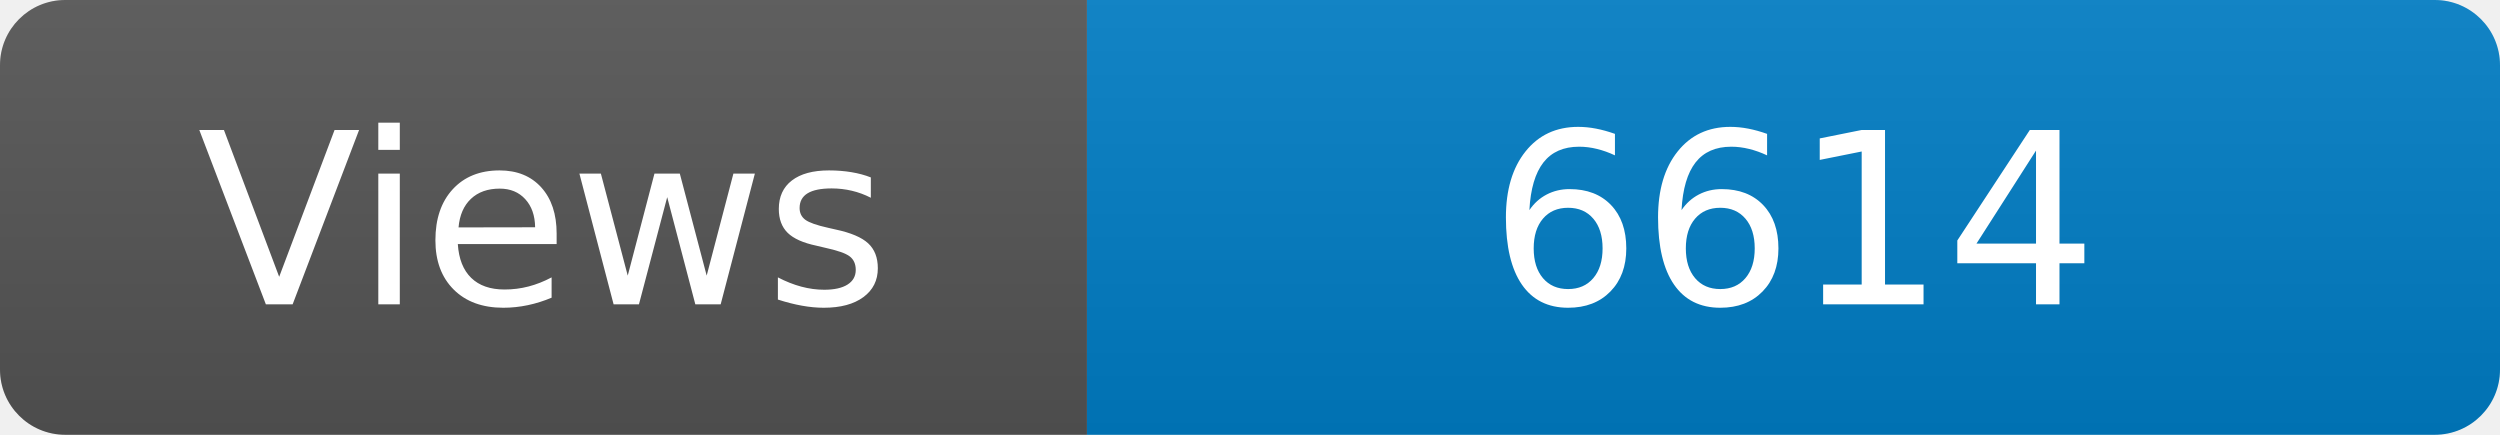
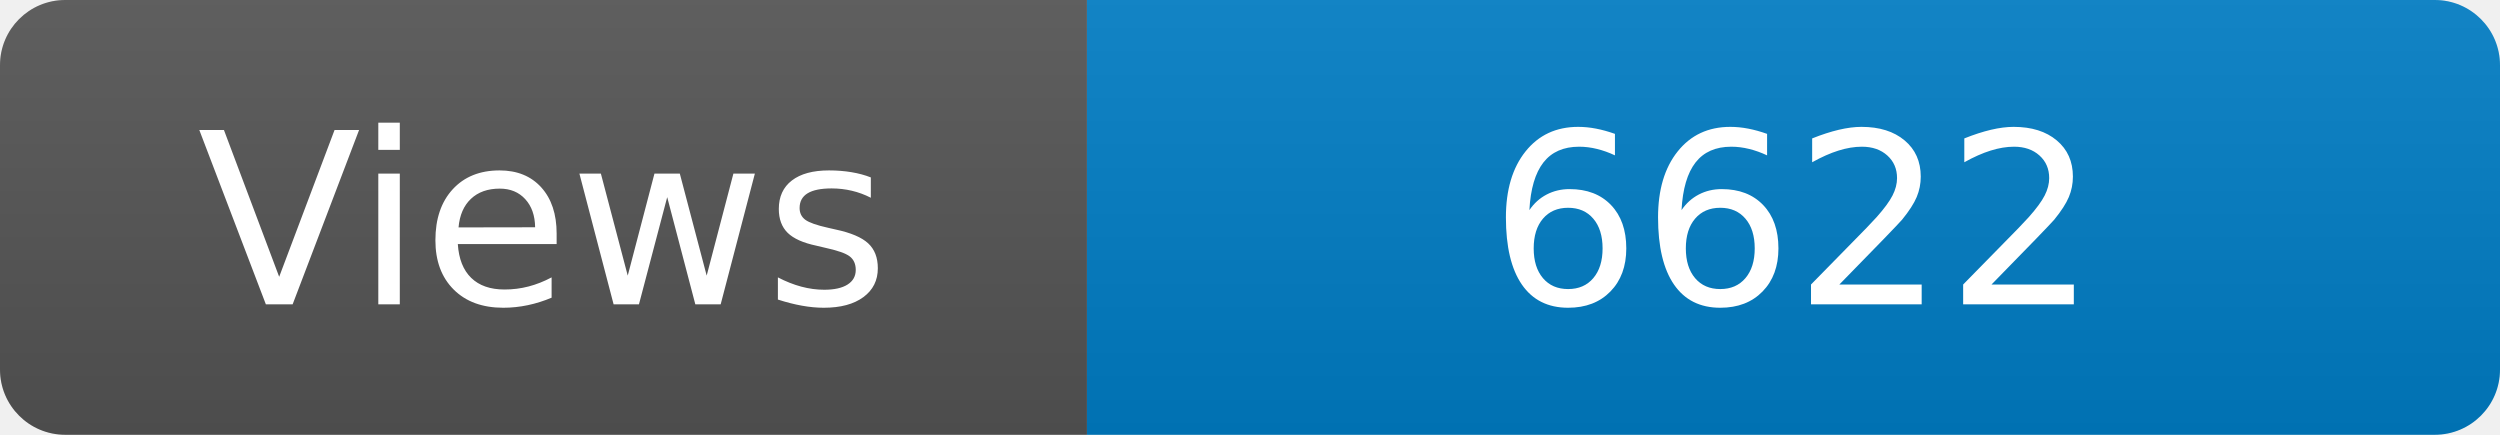
<svg xmlns="http://www.w3.org/2000/svg" width="115" height="20" role="img" aria-label="Maintained?: yes">
  <linearGradient id="s" x2="0" y2="100%">
    <stop offset="0" stop-color="#bbb" stop-opacity=".1" />
    <stop offset="1" stop-opacity=".1" />
  </linearGradient>
  <clipPath id="r">
    <rect width="115" height="20" rx="3" fill="#fff" />
  </clipPath>
  <g clip-path="url(#r)">
    <rect width="50" height="20" fill="#555" />
    <rect x="50" width="160" height="20" fill="#007ec6" />
    <rect width="115" height="20" fill="url(#s)" />
  </g>
  <g fill="#fff" text-anchor="middle" font-family="Verdana,Geneva,DejaVu Sans,sans-serif" font-size="110">
    <text x="250" y="140" transform="scale(.1)" fill="#fff">Views</text>
-     <text x="825" y="140" transform="scale(.1)" fill="#fff">6614</text>
+     <text x="825" y="140" transform="scale(.1)" fill="#fff">6622</text>
  </g>
</svg>
